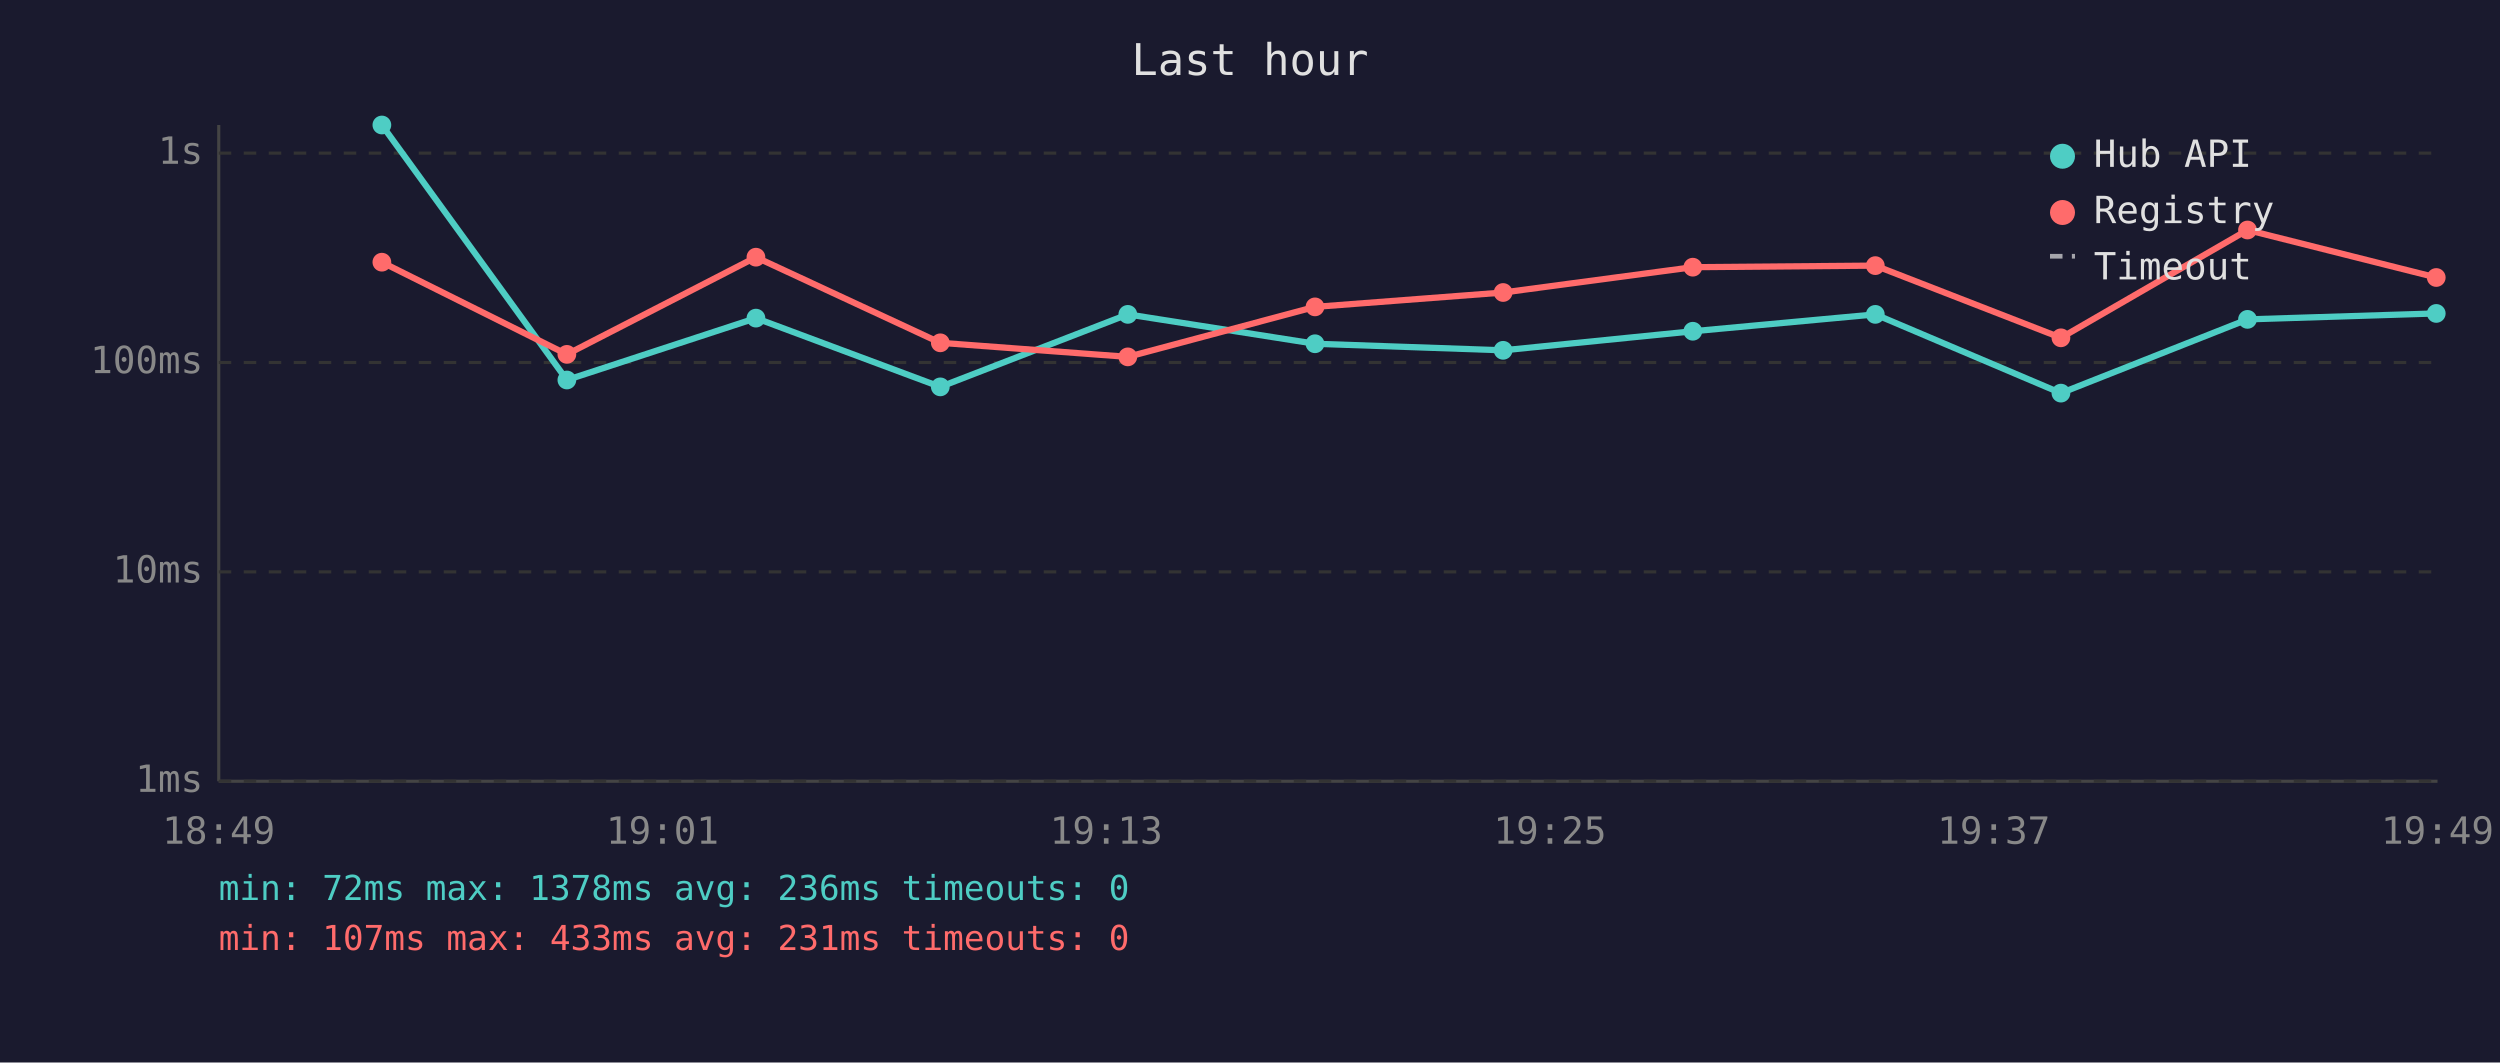
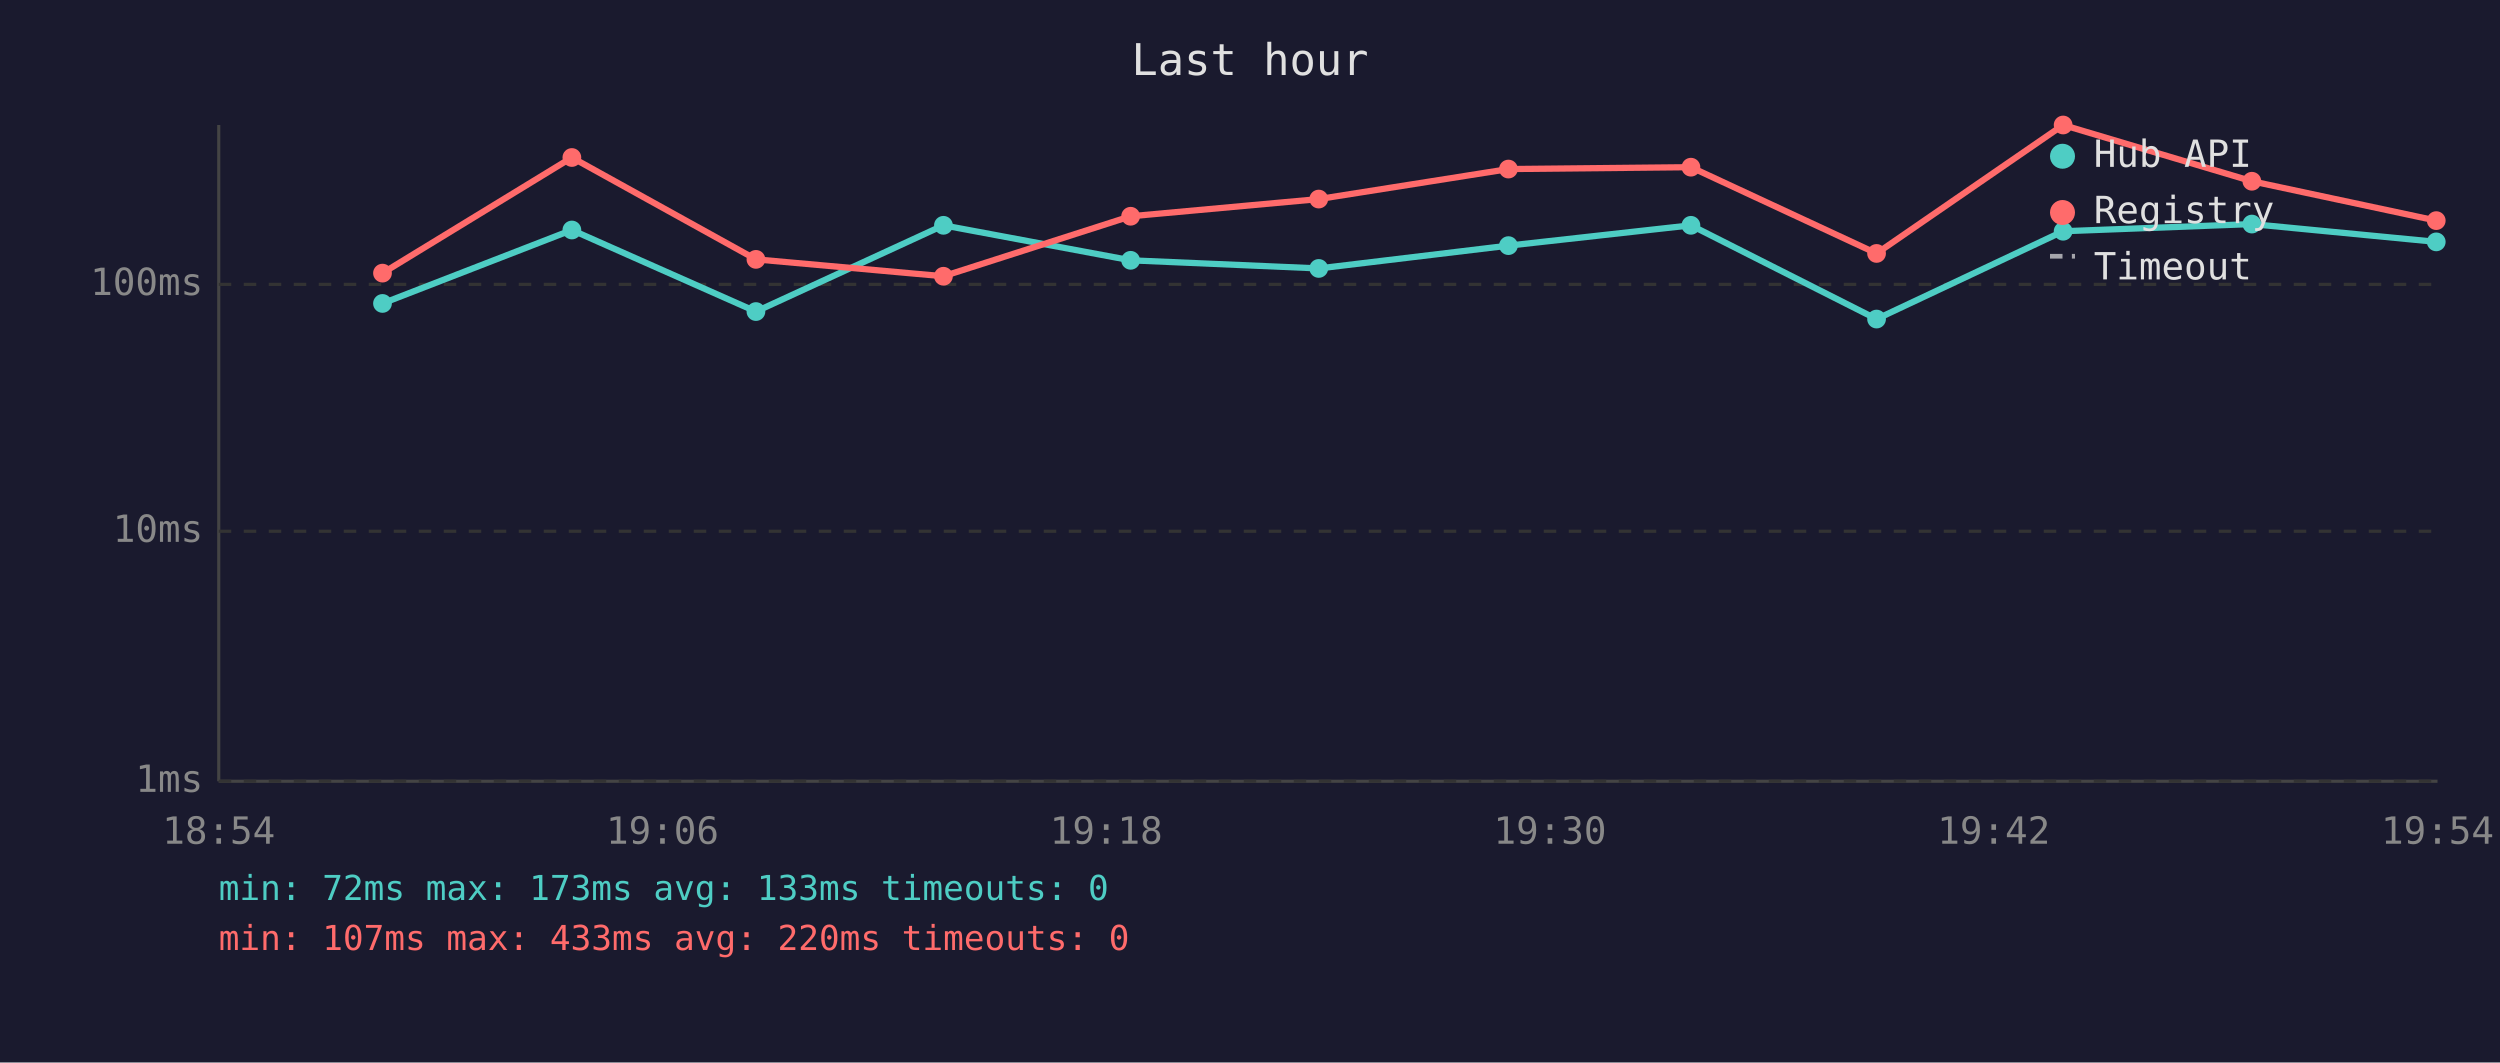
<svg xmlns="http://www.w3.org/2000/svg" viewBox="0 0 800 340" font-family="monospace" font-size="12">
  <rect width="800" height="340" fill="#1a1a2e" />
  <text x="400" y="24" fill="#e0e0e0" font-size="14" text-anchor="middle">Last hour</text>
  <line x1="70" y1="40" x2="70" y2="250" stroke="#444" stroke-width="1" />
  <line x1="70" y1="250" x2="780" y2="250" stroke="#444" stroke-width="1" />
  <line x1="70" y1="250" x2="780" y2="250" stroke="#333" stroke-width="1" stroke-dasharray="4" />
  <text x="65" y="250" fill="#888" text-anchor="end" dominant-baseline="middle">1ms</text>
-   <line x1="70" y1="183" x2="780" y2="183" stroke="#333" stroke-width="1" stroke-dasharray="4" />
-   <text x="65" y="183" fill="#888" text-anchor="end" dominant-baseline="middle">10ms</text>
-   <line x1="70" y1="116" x2="780" y2="116" stroke="#333" stroke-width="1" stroke-dasharray="4" />
-   <text x="65" y="116" fill="#888" text-anchor="end" dominant-baseline="middle">100ms</text>
-   <line x1="70" y1="49" x2="780" y2="49" stroke="#333" stroke-width="1" stroke-dasharray="4" />
-   <text x="65" y="49" fill="#888" text-anchor="end" dominant-baseline="middle">1s</text>
-   <text x="70" y="270" fill="#888" text-anchor="middle">18:49</text>
-   <text x="212" y="270" fill="#888" text-anchor="middle">19:01</text>
-   <text x="354" y="270" fill="#888" text-anchor="middle">19:13</text>
-   <text x="496" y="270" fill="#888" text-anchor="middle">19:25</text>
-   <text x="638" y="270" fill="#888" text-anchor="middle">19:37</text>
-   <text x="780" y="270" fill="#888" text-anchor="middle">19:49</text>
-   <polyline points="122.2,40.0 181.4,121.6 241.9,101.8 300.9,123.8 360.9,100.6 420.8,110.0 481.0,112.1 541.7,106.0 600.1,100.6 659.5,125.8 719.2,102.2 779.6,100.3" fill="none" stroke="#4ecdc4" stroke-width="2" opacity="1" />
-   <circle cx="122.2" cy="40.0" r="3" fill="#4ecdc4" />
-   <circle cx="181.4" cy="121.6" r="3" fill="#4ecdc4" />
-   <circle cx="241.9" cy="101.8" r="3" fill="#4ecdc4" />
-   <circle cx="300.9" cy="123.8" r="3" fill="#4ecdc4" />
-   <circle cx="360.9" cy="100.6" r="3" fill="#4ecdc4" />
-   <circle cx="420.8" cy="110.0" r="3" fill="#4ecdc4" />
-   <circle cx="481.0" cy="112.1" r="3" fill="#4ecdc4" />
-   <circle cx="541.7" cy="106.0" r="3" fill="#4ecdc4" />
-   <circle cx="600.1" cy="100.6" r="3" fill="#4ecdc4" />
-   <circle cx="659.5" cy="125.8" r="3" fill="#4ecdc4" />
-   <circle cx="719.2" cy="102.2" r="3" fill="#4ecdc4" />
-   <circle cx="779.6" cy="100.3" r="3" fill="#4ecdc4" />
-   <polyline points="122.2,83.9 181.4,113.4 241.9,82.3 300.9,109.7 360.9,114.2 420.8,98.2 481.0,93.6 541.7,85.5 600.1,85.0 659.5,108.1 719.2,73.6 779.6,88.8" fill="none" stroke="#ff6b6b" stroke-width="2" opacity="1" />
-   <circle cx="122.2" cy="83.9" r="3" fill="#ff6b6b" />
-   <circle cx="181.4" cy="113.4" r="3" fill="#ff6b6b" />
-   <circle cx="241.9" cy="82.3" r="3" fill="#ff6b6b" />
-   <circle cx="300.9" cy="109.7" r="3" fill="#ff6b6b" />
-   <circle cx="360.9" cy="114.2" r="3" fill="#ff6b6b" />
-   <circle cx="420.8" cy="98.2" r="3" fill="#ff6b6b" />
-   <circle cx="481.0" cy="93.6" r="3" fill="#ff6b6b" />
-   <circle cx="541.7" cy="85.5" r="3" fill="#ff6b6b" />
-   <circle cx="600.1" cy="85.0" r="3" fill="#ff6b6b" />
-   <circle cx="659.5" cy="108.1" r="3" fill="#ff6b6b" />
-   <circle cx="719.2" cy="73.6" r="3" fill="#ff6b6b" />
-   <circle cx="779.6" cy="88.8" r="3" fill="#ff6b6b" />
+   <line x1="70" y1="170" x2="780" y2="170" stroke="#333" stroke-width="1" stroke-dasharray="4" />
+   <text x="65" y="170" fill="#888" text-anchor="end" dominant-baseline="middle">10ms</text>
+   <line x1="70" y1="91" x2="780" y2="91" stroke="#333" stroke-width="1" stroke-dasharray="4" />
+   <text x="65" y="91" fill="#888" text-anchor="end" dominant-baseline="middle">100ms</text>
+   <text x="70" y="270" fill="#888" text-anchor="middle">18:54</text>
+   <text x="212" y="270" fill="#888" text-anchor="middle">19:06</text>
+   <text x="354" y="270" fill="#888" text-anchor="middle">19:18</text>
+   <text x="496" y="270" fill="#888" text-anchor="middle">19:30</text>
+   <text x="638" y="270" fill="#888" text-anchor="middle">19:42</text>
+   <text x="780" y="270" fill="#888" text-anchor="middle">19:54</text>
+   <polyline points="122.4,97.1 183.0,73.6 241.9,99.7 301.9,72.1 361.8,83.3 422.0,85.9 482.7,78.6 541.1,72.1 600.5,102.1 660.2,74.0 720.6,71.7 779.6,77.4" fill="none" stroke="#4ecdc4" stroke-width="2" opacity="1" />
+   <circle cx="122.4" cy="97.1" r="3" fill="#4ecdc4" />
+   <circle cx="183.0" cy="73.6" r="3" fill="#4ecdc4" />
+   <circle cx="241.9" cy="99.7" r="3" fill="#4ecdc4" />
+   <circle cx="301.9" cy="72.1" r="3" fill="#4ecdc4" />
+   <circle cx="361.8" cy="83.3" r="3" fill="#4ecdc4" />
+   <circle cx="422.0" cy="85.9" r="3" fill="#4ecdc4" />
+   <circle cx="482.7" cy="78.6" r="3" fill="#4ecdc4" />
+   <circle cx="541.1" cy="72.1" r="3" fill="#4ecdc4" />
+   <circle cx="600.5" cy="102.1" r="3" fill="#4ecdc4" />
+   <circle cx="660.2" cy="74.0" r="3" fill="#4ecdc4" />
+   <circle cx="720.6" cy="71.7" r="3" fill="#4ecdc4" />
+   <circle cx="779.6" cy="77.4" r="3" fill="#4ecdc4" />
+   <polyline points="122.4,87.4 183.0,50.4 241.9,83.0 301.9,88.4 361.8,69.2 422.0,63.7 482.7,54.1 541.1,53.5 600.5,81.1 660.2,40.0 720.6,58.0 779.6,70.6" fill="none" stroke="#ff6b6b" stroke-width="2" opacity="1" />
+   <circle cx="122.4" cy="87.4" r="3" fill="#ff6b6b" />
+   <circle cx="183.0" cy="50.4" r="3" fill="#ff6b6b" />
+   <circle cx="241.9" cy="83.0" r="3" fill="#ff6b6b" />
+   <circle cx="301.9" cy="88.4" r="3" fill="#ff6b6b" />
+   <circle cx="361.8" cy="69.2" r="3" fill="#ff6b6b" />
+   <circle cx="422.0" cy="63.7" r="3" fill="#ff6b6b" />
+   <circle cx="482.7" cy="54.1" r="3" fill="#ff6b6b" />
+   <circle cx="541.1" cy="53.5" r="3" fill="#ff6b6b" />
+   <circle cx="600.5" cy="81.1" r="3" fill="#ff6b6b" />
+   <circle cx="660.2" cy="40.0" r="3" fill="#ff6b6b" />
+   <circle cx="720.6" cy="58.0" r="3" fill="#ff6b6b" />
+   <circle cx="779.6" cy="70.6" r="3" fill="#ff6b6b" />
  <circle cx="660" cy="50" r="4" fill="#4ecdc4" />
  <text x="670" y="50" fill="#e0e0e0" dominant-baseline="middle">Hub API</text>
  <circle cx="660" cy="68" r="4" fill="#ff6b6b" />
  <text x="670" y="68" fill="#e0e0e0" dominant-baseline="middle">Registry</text>
  <line x1="656" y1="82" x2="664" y2="82" stroke="#e0e0e0" stroke-width="1.5" stroke-dasharray="4,3" opacity="0.7" />
  <text x="670" y="86" fill="#e0e0e0" dominant-baseline="middle">Timeout</text>
-   <text x="70" y="288" fill="#4ecdc4" font-size="11">min: 72ms  max: 1378ms  avg: 236ms  timeouts: 0</text>
-   <text x="70" y="304" fill="#ff6b6b" font-size="11">min: 107ms  max: 433ms  avg: 231ms  timeouts: 0</text>
+   <text x="70" y="288" fill="#4ecdc4" font-size="11">min: 72ms  max: 173ms  avg: 133ms  timeouts: 0</text>
+   <text x="70" y="304" fill="#ff6b6b" font-size="11">min: 107ms  max: 433ms  avg: 220ms  timeouts: 0</text>
</svg>
